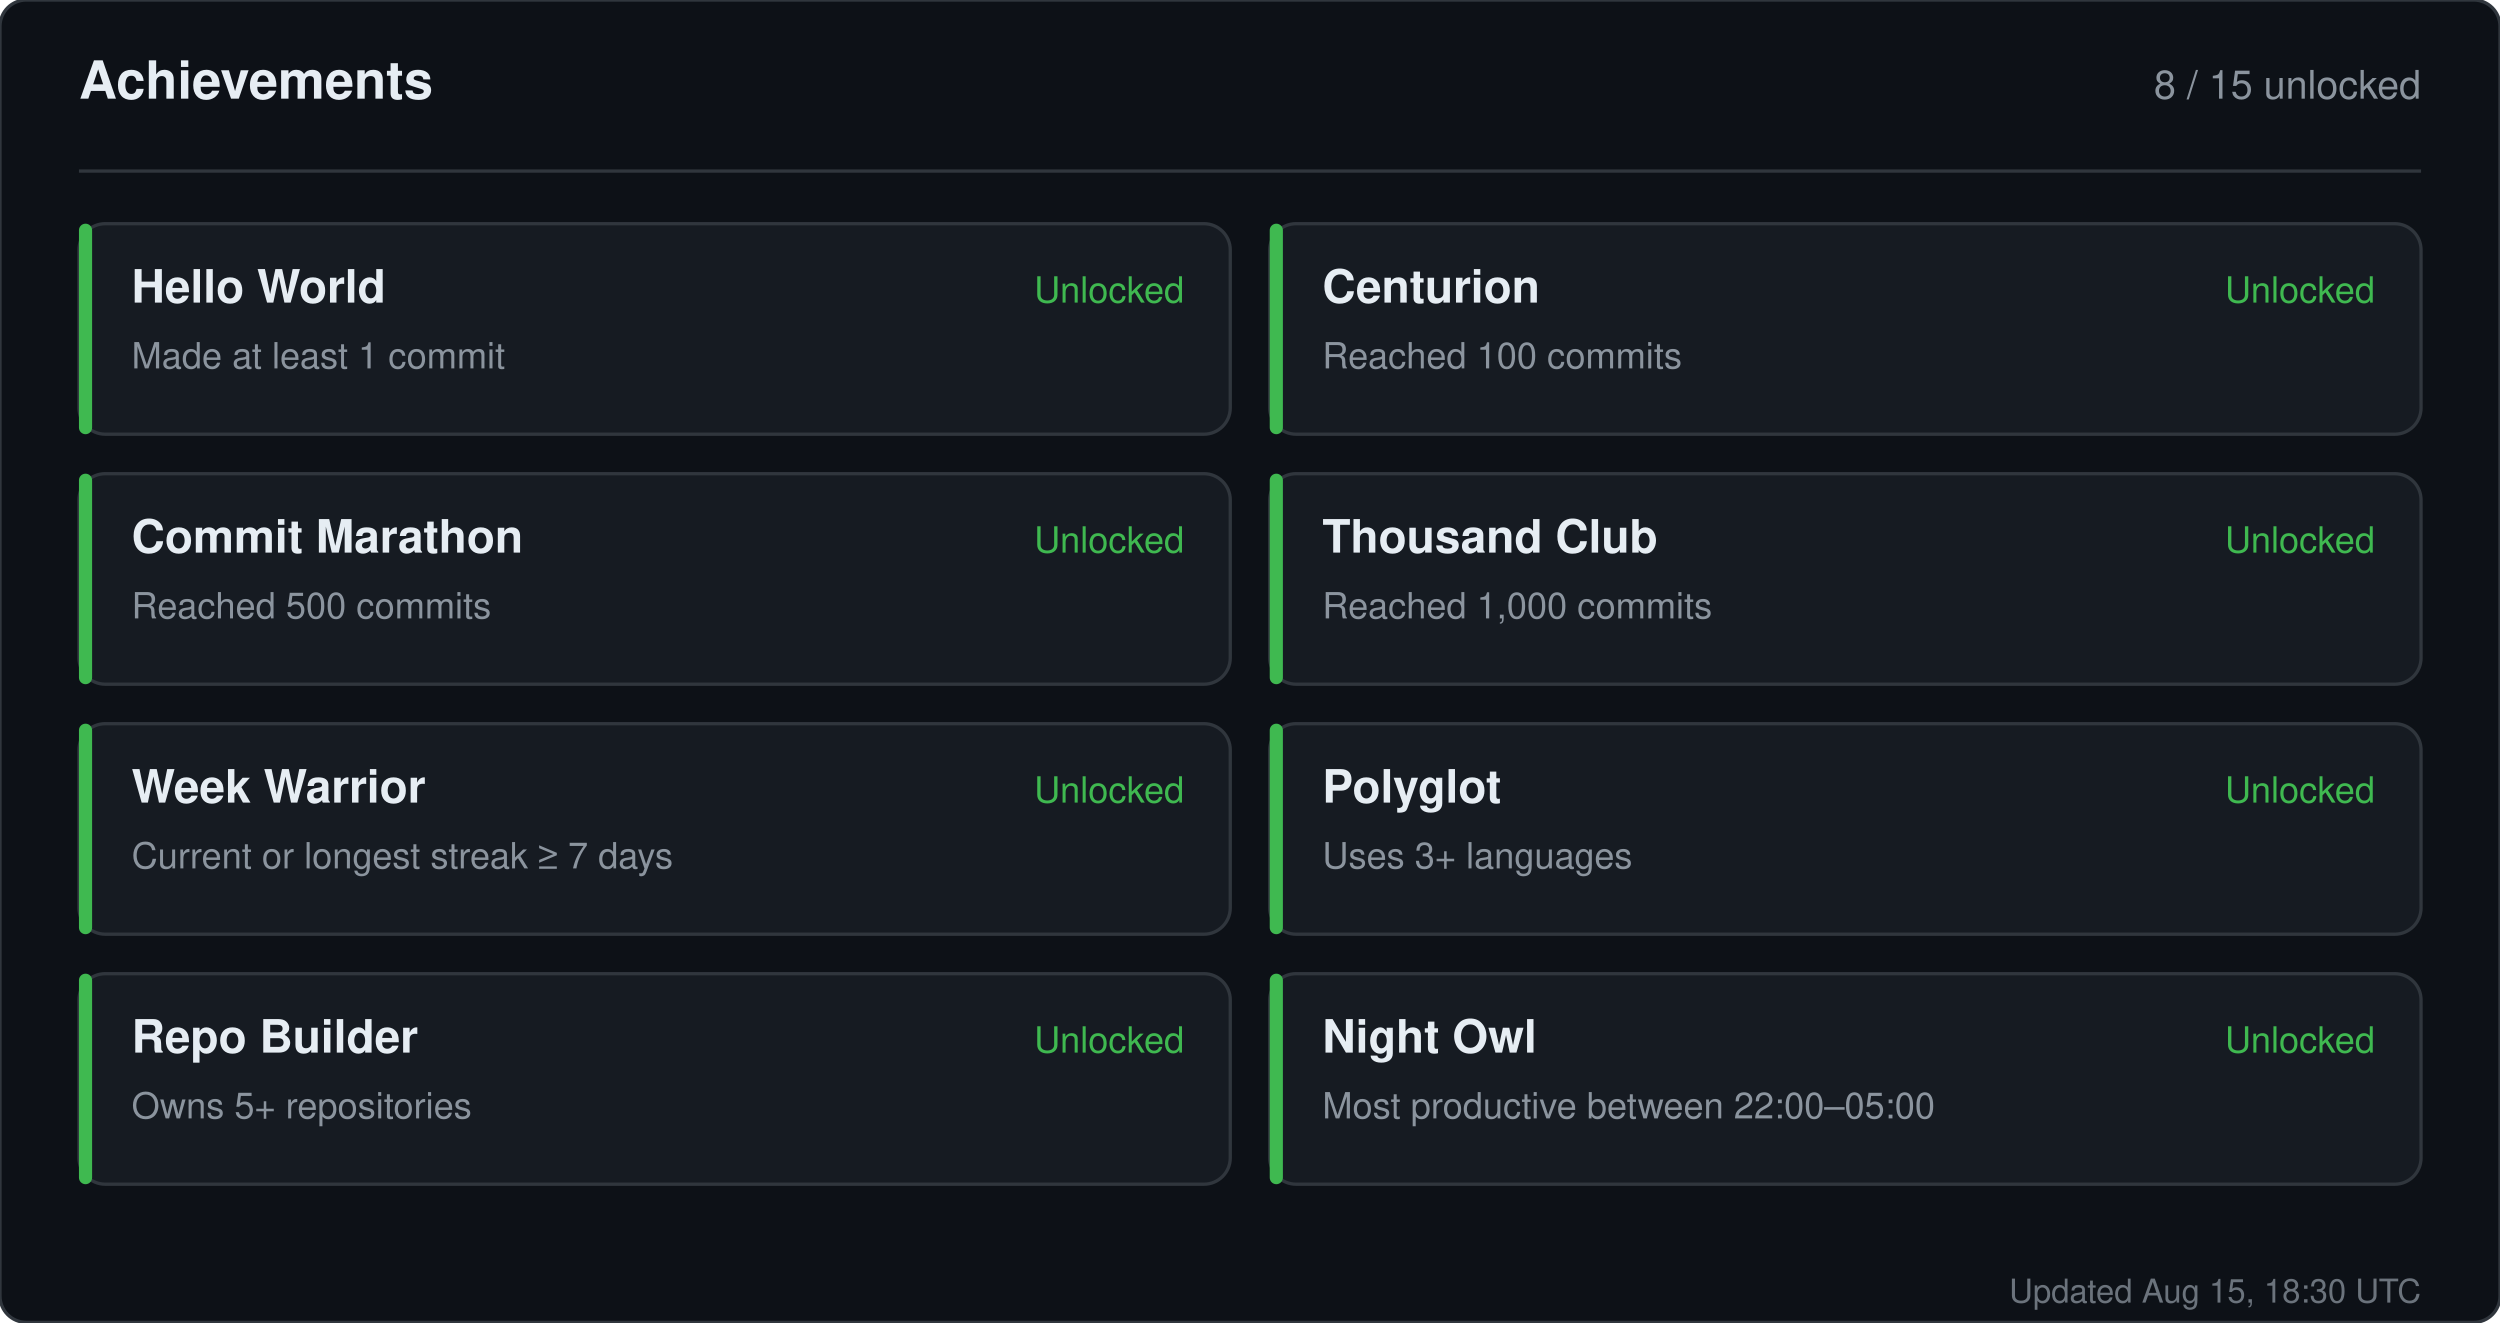
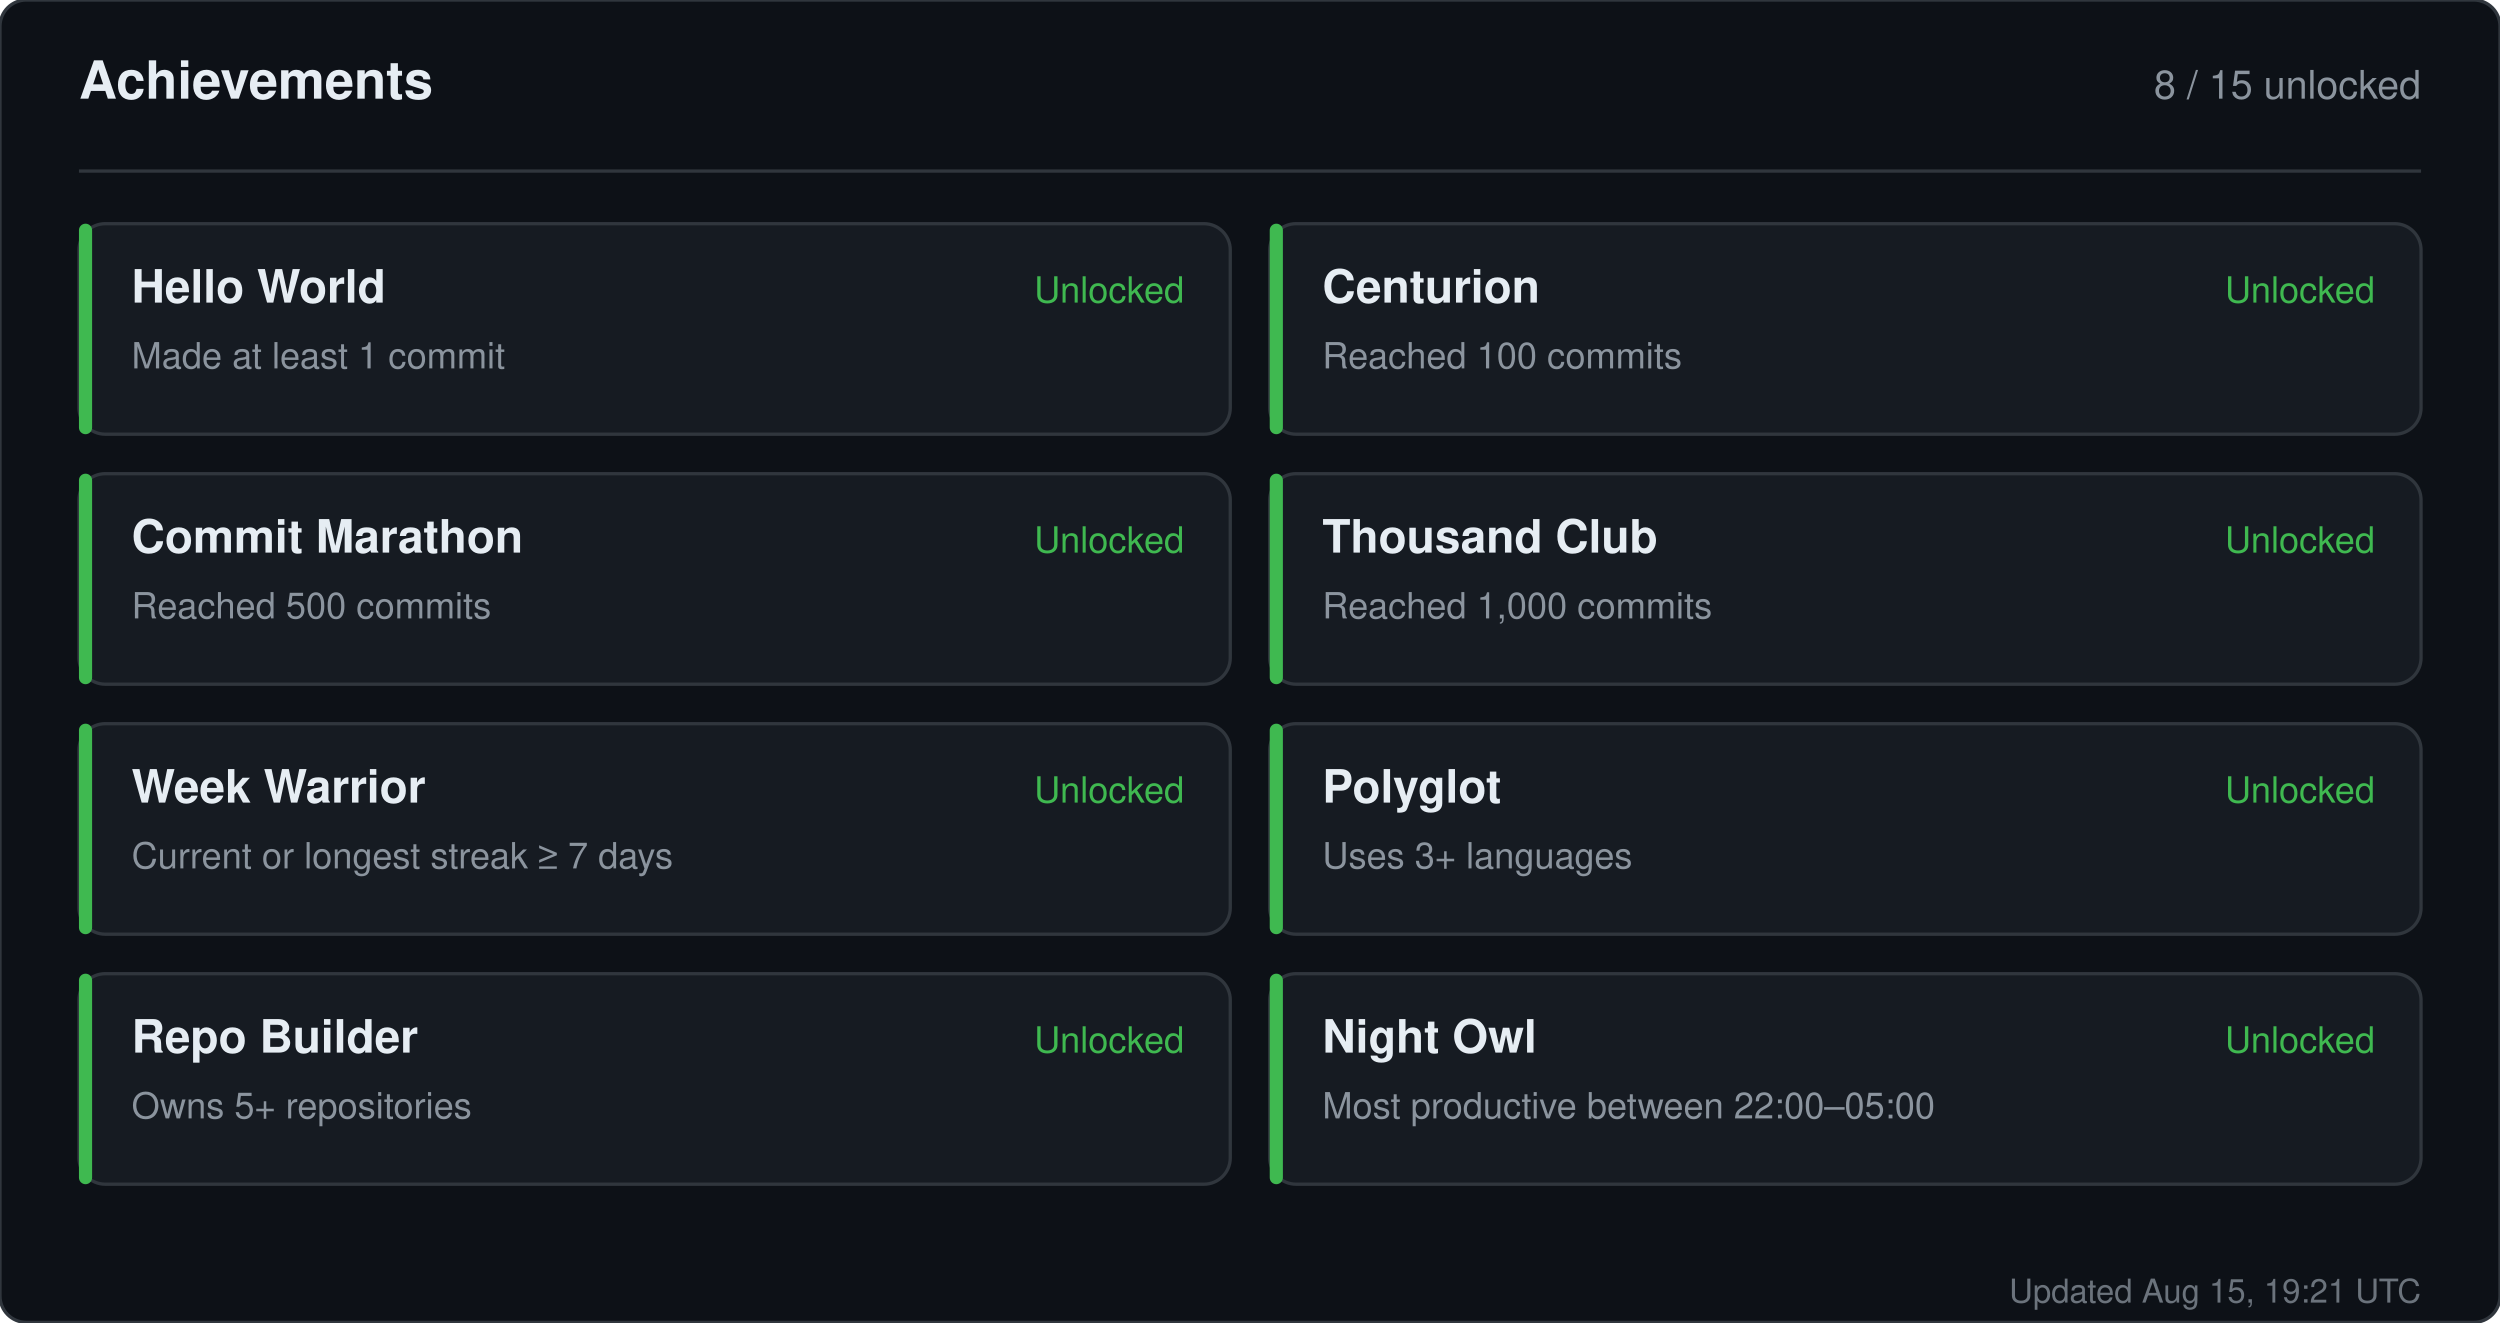
<svg xmlns="http://www.w3.org/2000/svg" width="760" height="402" viewBox="0 0 760 402" role="img" aria-label="Achievements for sandiirawan12">
  <rect width="760" height="402" rx="8" fill="#0d1117" stroke="#30363d" />
  <g font-family="-apple-system, BlinkMacSystemFont, Segoe UI, Helvetica, Arial, sans-serif">
    <text x="24" y="30" fill="#e6edf3" font-size="16" font-weight="700">Achievements</text>
    <text x="736" y="30" fill="#8b949e" font-size="12" text-anchor="end">8 / 15 unlocked</text>
    <line x1="24" y1="52" x2="736" y2="52" stroke="#30363d" />
    <rect x="24" y="68" width="350" height="64" rx="8" fill="#161b22" stroke="#30363d" />
    <rect x="24" y="68" width="4" height="64" rx="2" fill="#3fb950" />
    <text x="40" y="92" fill="#e6edf3" font-size="14" font-weight="700">Hello World</text>
    <text x="40" y="112" fill="#8b949e" font-size="11">Made at least 1 commit</text>
    <text x="360" y="92" fill="#3fb950" font-size="11" text-anchor="end">Unlocked</text>
    <rect x="386" y="68" width="350" height="64" rx="8" fill="#161b22" stroke="#30363d" />
    <rect x="386" y="68" width="4" height="64" rx="2" fill="#3fb950" />
    <text x="402" y="92" fill="#e6edf3" font-size="14" font-weight="700">Centurion</text>
    <text x="402" y="112" fill="#8b949e" font-size="11">Reached 100 commits</text>
    <text x="722" y="92" fill="#3fb950" font-size="11" text-anchor="end">Unlocked</text>
    <rect x="24" y="144" width="350" height="64" rx="8" fill="#161b22" stroke="#30363d" />
    <rect x="24" y="144" width="4" height="64" rx="2" fill="#3fb950" />
    <text x="40" y="168" fill="#e6edf3" font-size="14" font-weight="700">Commit Marathon</text>
    <text x="40" y="188" fill="#8b949e" font-size="11">Reached 500 commits</text>
    <text x="360" y="168" fill="#3fb950" font-size="11" text-anchor="end">Unlocked</text>
    <rect x="386" y="144" width="350" height="64" rx="8" fill="#161b22" stroke="#30363d" />
    <rect x="386" y="144" width="4" height="64" rx="2" fill="#3fb950" />
    <text x="402" y="168" fill="#e6edf3" font-size="14" font-weight="700">Thousand Club</text>
    <text x="402" y="188" fill="#8b949e" font-size="11">Reached 1,000 commits</text>
    <text x="722" y="168" fill="#3fb950" font-size="11" text-anchor="end">Unlocked</text>
    <rect x="24" y="220" width="350" height="64" rx="8" fill="#161b22" stroke="#30363d" />
    <rect x="24" y="220" width="4" height="64" rx="2" fill="#3fb950" />
    <text x="40" y="244" fill="#e6edf3" font-size="14" font-weight="700">Week Warrior</text>
    <text x="40" y="264" fill="#8b949e" font-size="11">Current or longest streak ≥ 7 days</text>
    <text x="360" y="244" fill="#3fb950" font-size="11" text-anchor="end">Unlocked</text>
    <rect x="386" y="220" width="350" height="64" rx="8" fill="#161b22" stroke="#30363d" />
    <rect x="386" y="220" width="4" height="64" rx="2" fill="#3fb950" />
    <text x="402" y="244" fill="#e6edf3" font-size="14" font-weight="700">Polyglot</text>
    <text x="402" y="264" fill="#8b949e" font-size="11">Uses 3+ languages</text>
    <text x="722" y="244" fill="#3fb950" font-size="11" text-anchor="end">Unlocked</text>
    <rect x="24" y="296" width="350" height="64" rx="8" fill="#161b22" stroke="#30363d" />
    <rect x="24" y="296" width="4" height="64" rx="2" fill="#3fb950" />
    <text x="40" y="320" fill="#e6edf3" font-size="14" font-weight="700">Repo Builder</text>
    <text x="40" y="340" fill="#8b949e" font-size="11">Owns 5+ repositories</text>
    <text x="360" y="320" fill="#3fb950" font-size="11" text-anchor="end">Unlocked</text>
    <rect x="386" y="296" width="350" height="64" rx="8" fill="#161b22" stroke="#30363d" />
    <rect x="386" y="296" width="4" height="64" rx="2" fill="#3fb950" />
    <text x="402" y="320" fill="#e6edf3" font-size="14" font-weight="700">Night Owl</text>
    <text x="402" y="340" fill="#8b949e" font-size="11">Most productive between 22:00–05:00</text>
    <text x="722" y="320" fill="#3fb950" font-size="11" text-anchor="end">Unlocked</text>
-     <text x="736" y="396" fill="#8b949e" font-size="10" text-anchor="end" opacity="0.75">Updated Aug 15, 18:30 UTC</text>
+     <text x="736" y="396" fill="#8b949e" font-size="10" text-anchor="end" opacity="0.75">Updated Aug 15, 19:21 UTC</text>
  </g>
</svg>
